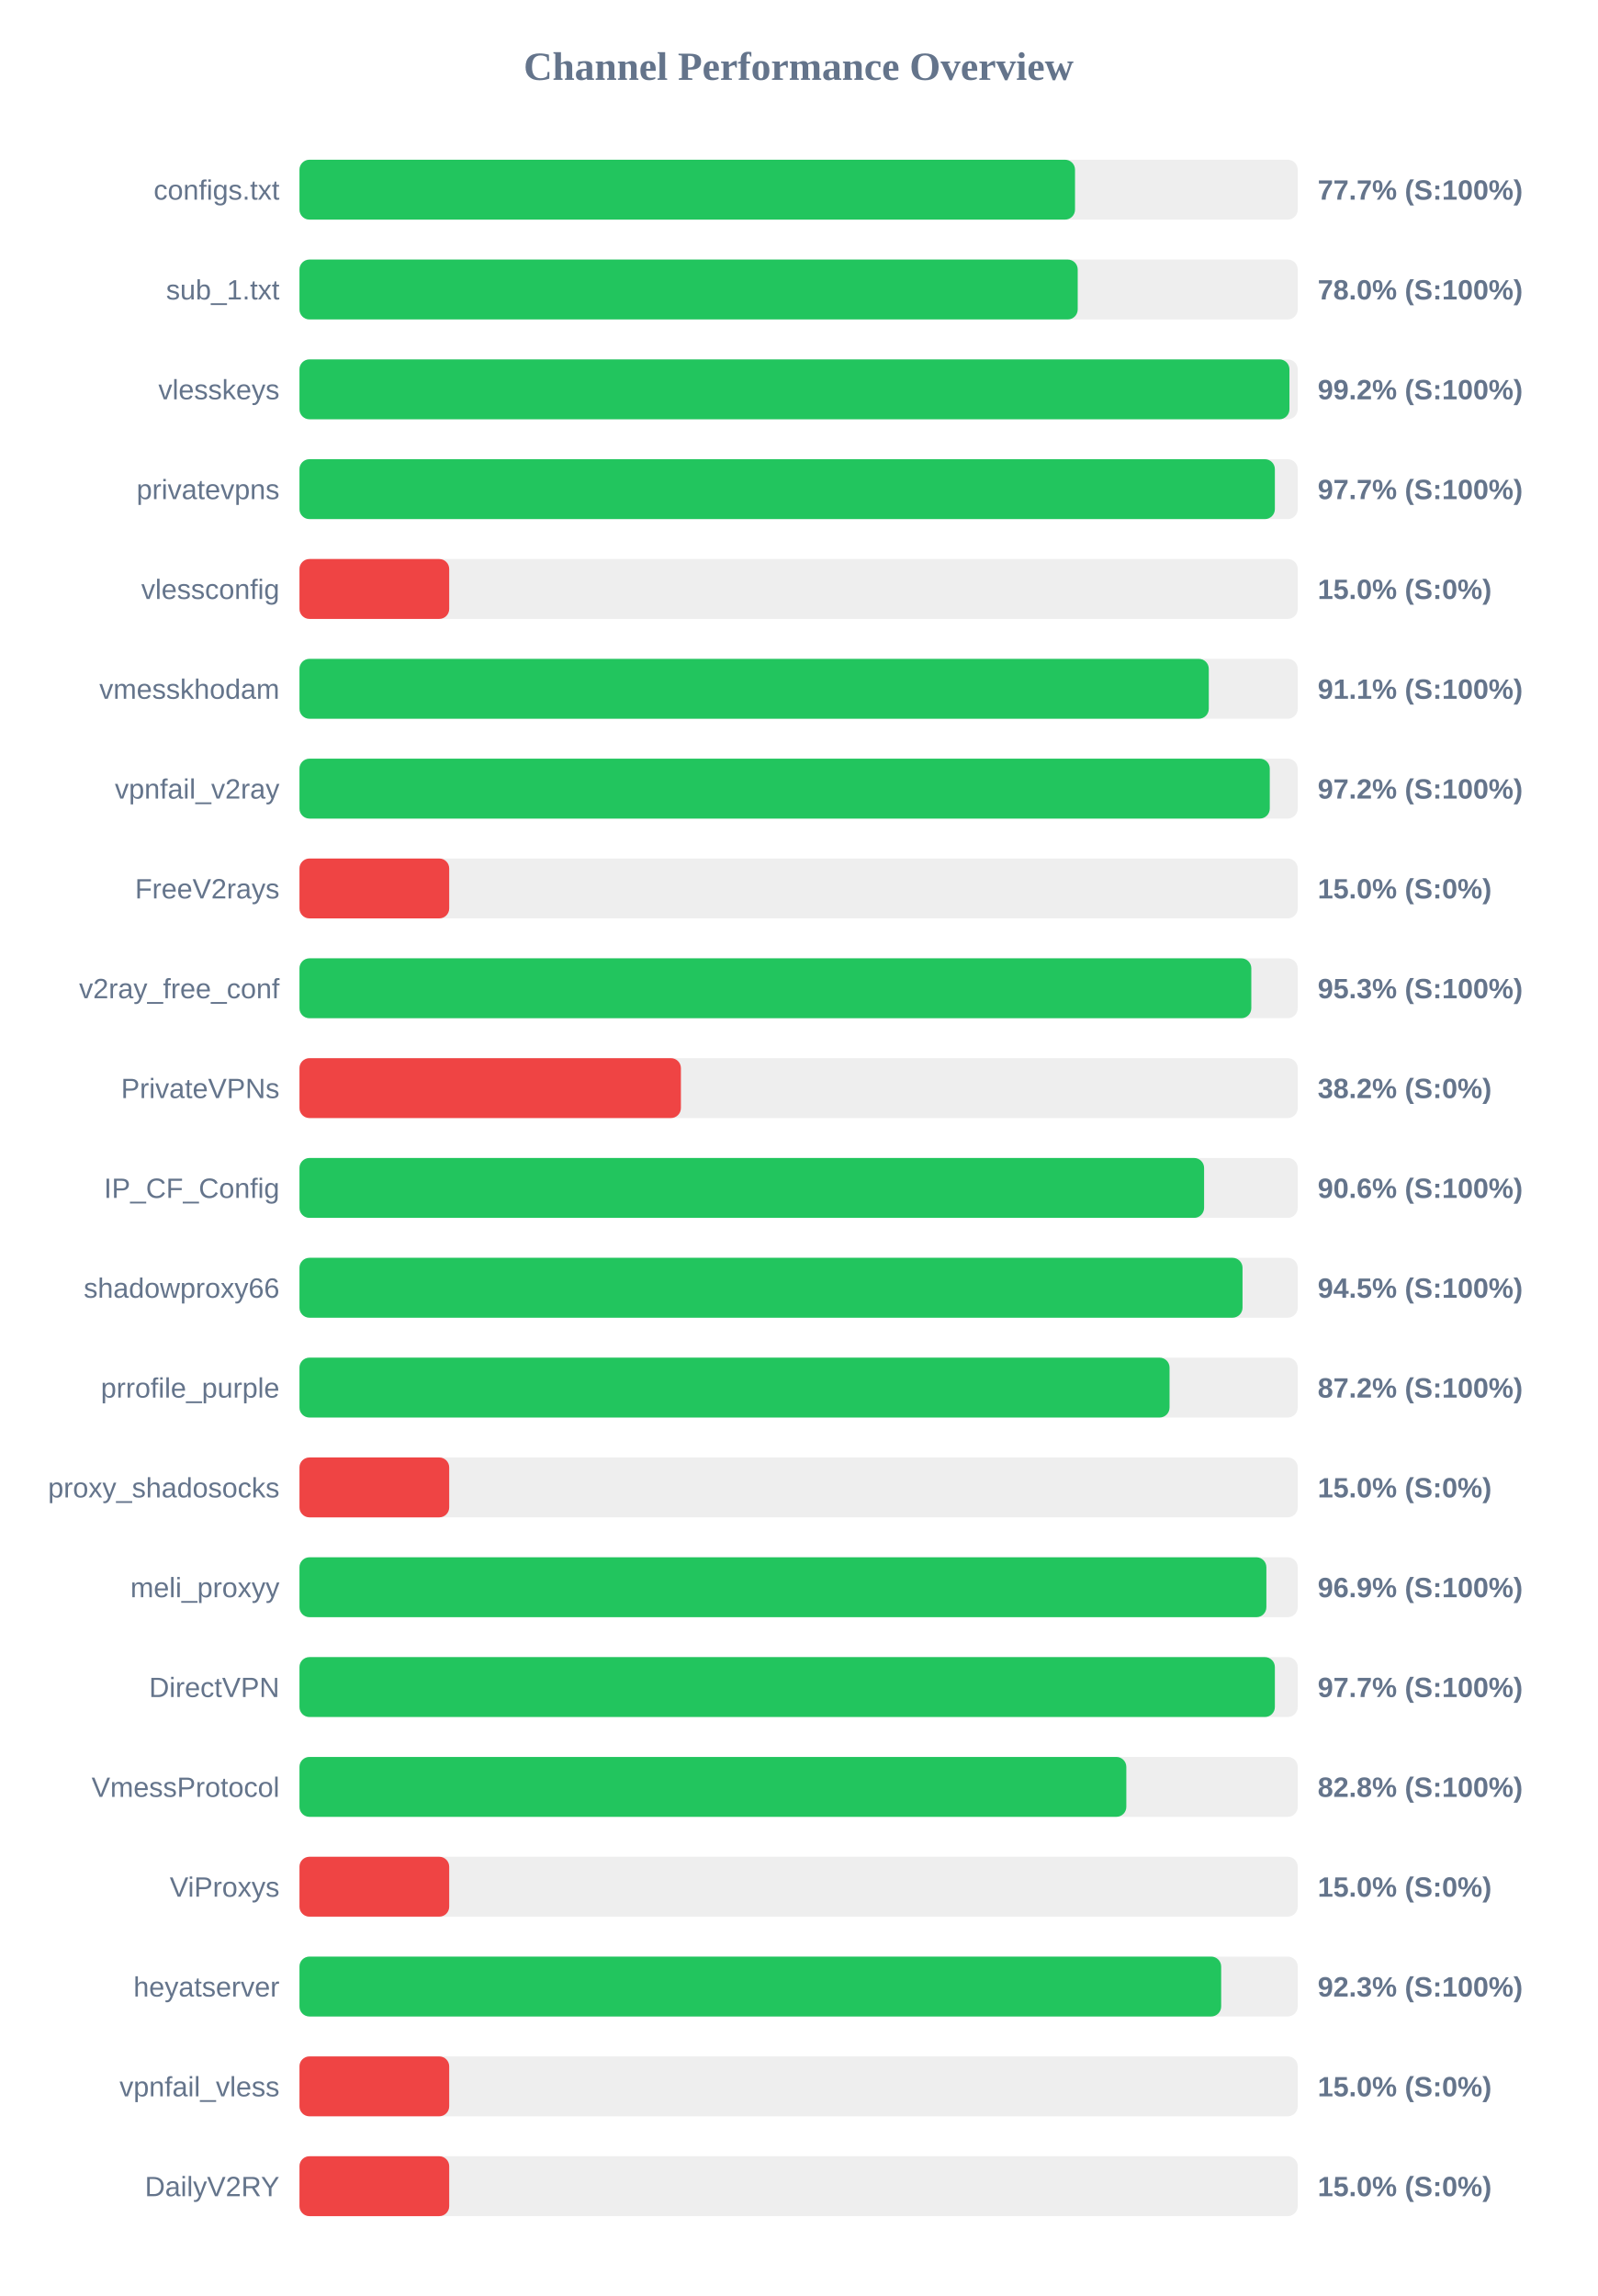
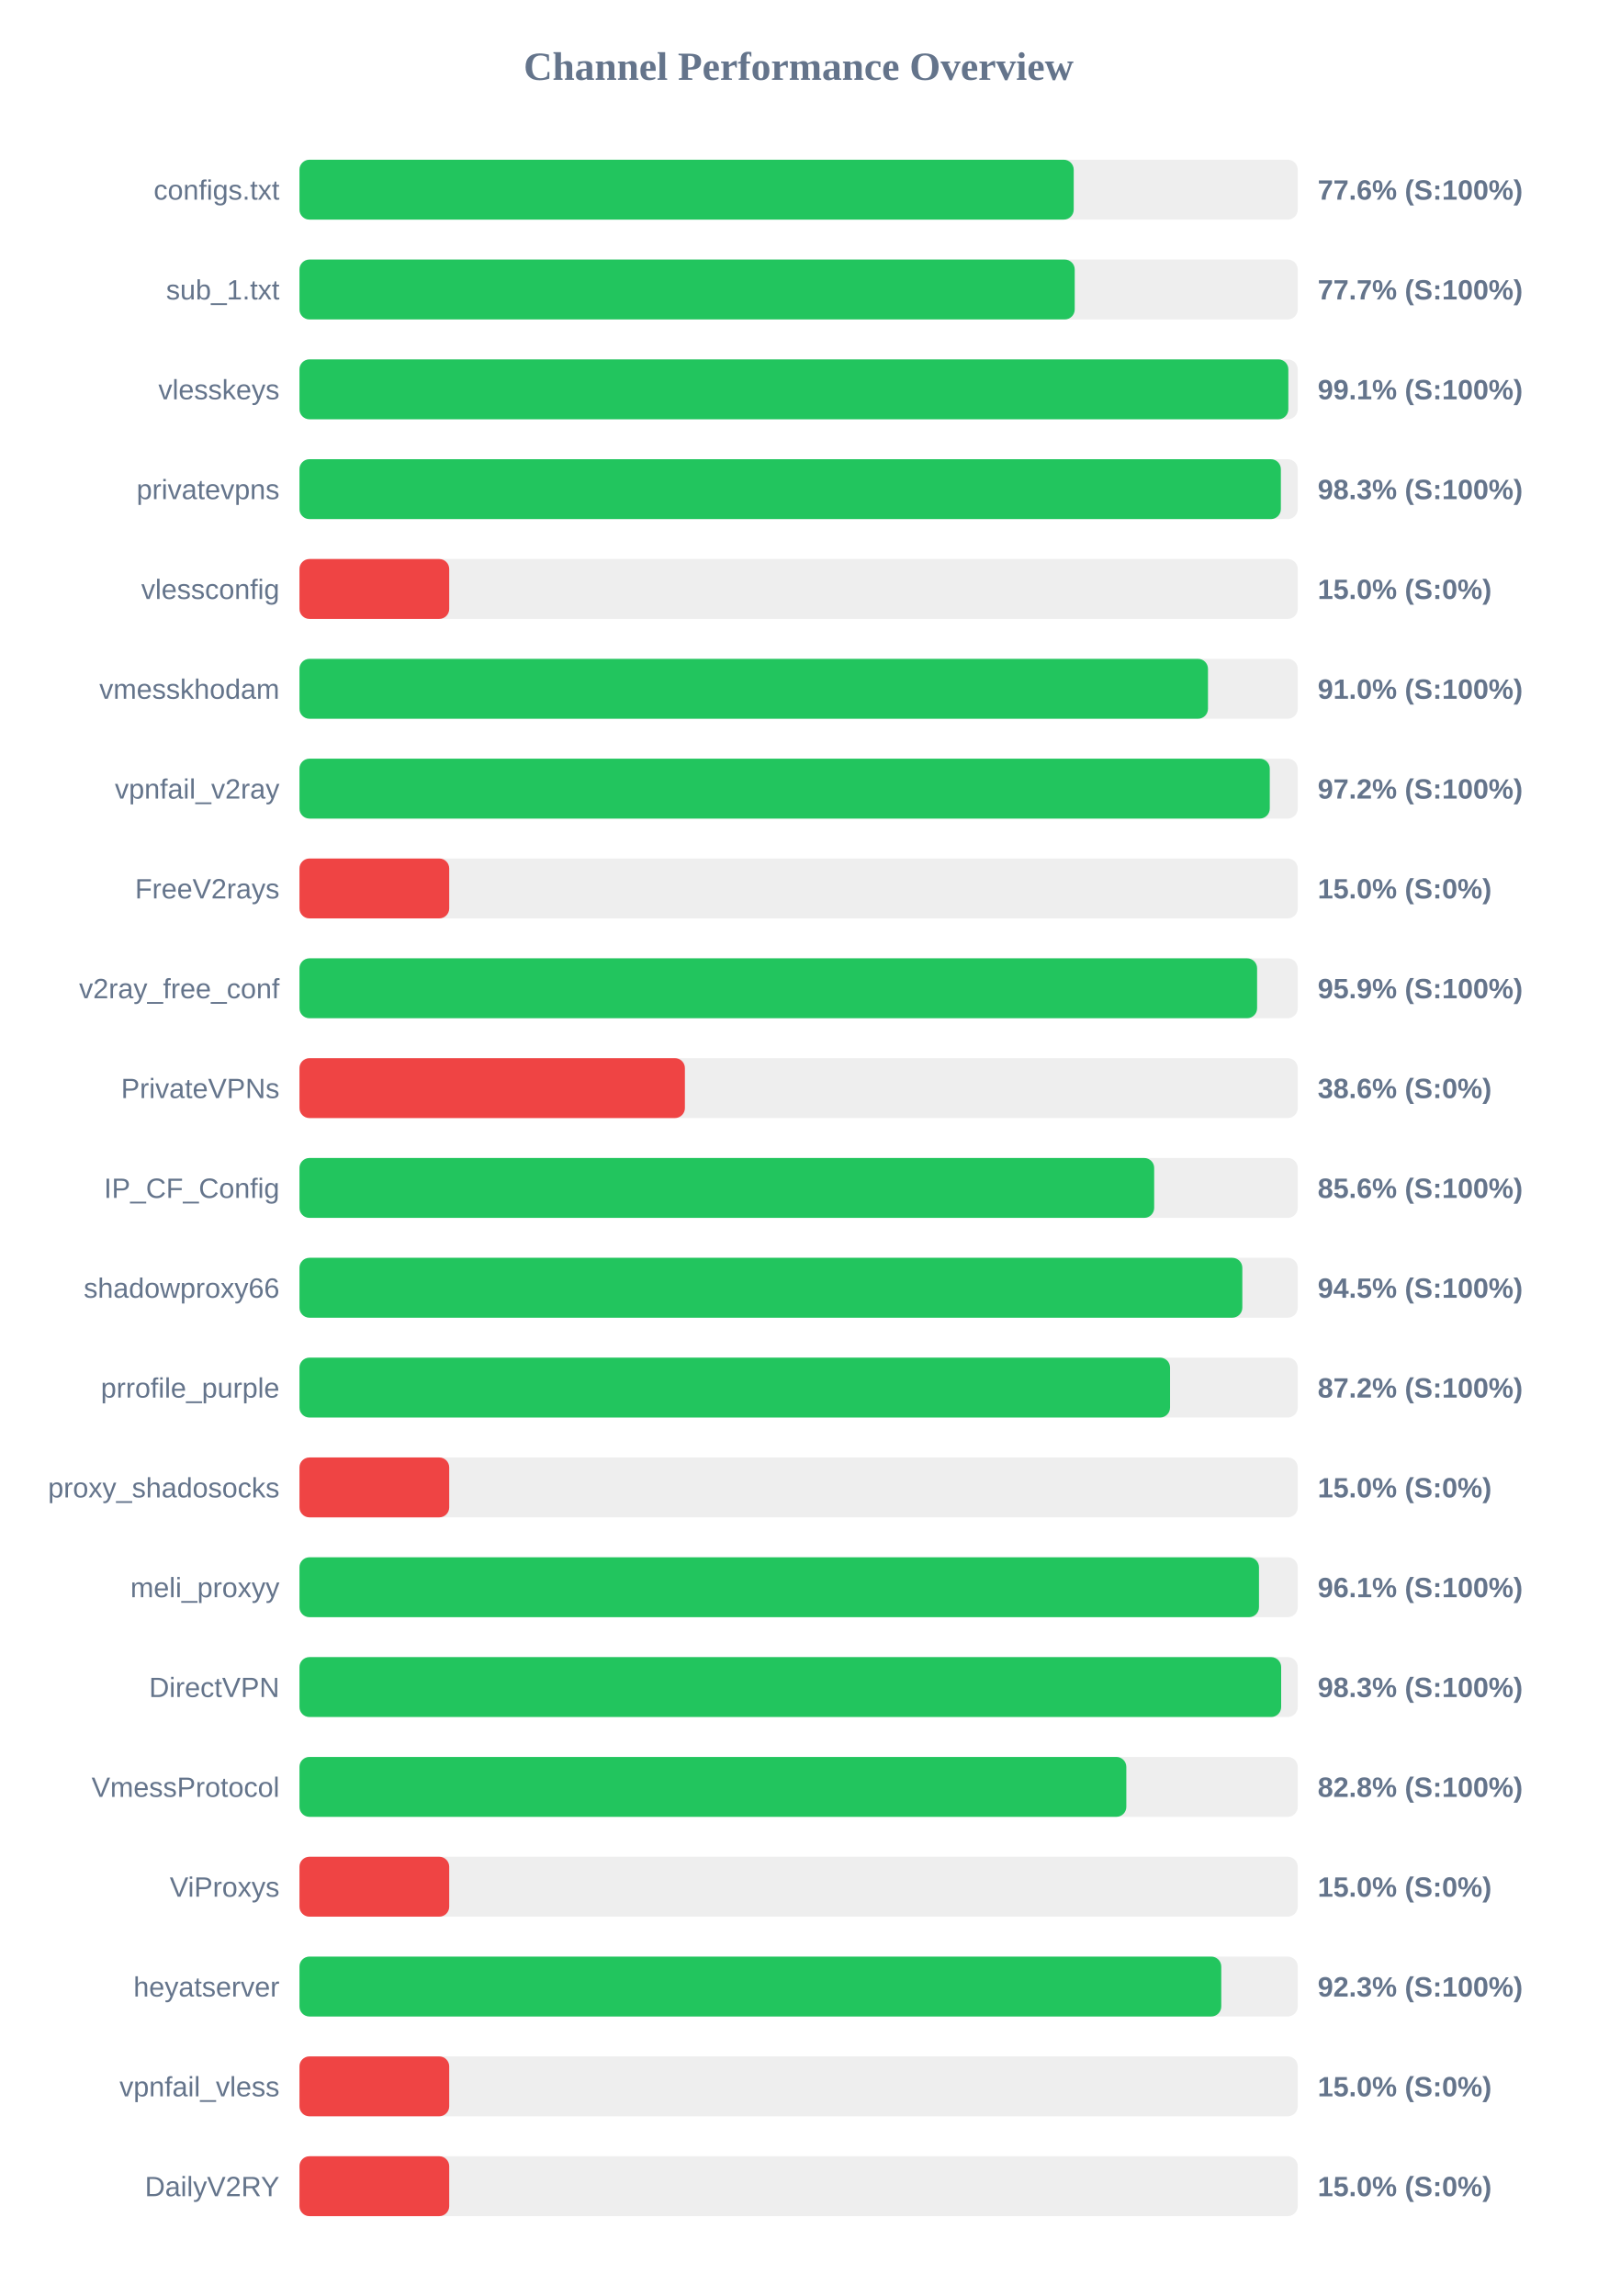
<svg xmlns="http://www.w3.org/2000/svg" width="800" height="1150" version="1.1">
  <style>
        .row { font: 14px Arial; fill: #64748b; }
        .score { font: bold 14px Arial; fill: #64748b; }
    </style>
  <text x="400" y="40" text-anchor="middle" font-size="20px" font-weight="bold" fill="#64748b">Channel Performance Overview</text>
  <rect x="150" y="80" width="500" height="30" fill="#eee" rx="5" />
-   <rect x="150" y="80" width="388.45" height="30" fill="#22c55e" rx="5" />
+   <rect x="150" y="80" width="387.8" height="30" fill="#22c55e" rx="5" />
  <text x="140" y="100" text-anchor="end" class="row">configs.txt</text>
-   <text x="660" y="100" text-anchor="start" class="score">77.7% (S:100%)</text>
+   <text x="660" y="100" text-anchor="start" class="score">77.6% (S:100%)</text>
  <rect x="150" y="130" width="500" height="30" fill="#eee" rx="5" />
-   <rect x="150" y="130" width="389.8" height="30" fill="#22c55e" rx="5" />
+   <rect x="150" y="130" width="388.3" height="30" fill="#22c55e" rx="5" />
  <text x="140" y="150" text-anchor="end" class="row">sub_1.txt</text>
-   <text x="660" y="150" text-anchor="start" class="score">78.0% (S:100%)</text>
+   <text x="660" y="150" text-anchor="start" class="score">77.7% (S:100%)</text>
  <rect x="150" y="180" width="500" height="30" fill="#eee" rx="5" />
-   <rect x="150" y="180" width="495.85" height="30" fill="#22c55e" rx="5" />
+   <rect x="150" y="180" width="495.3" height="30" fill="#22c55e" rx="5" />
  <text x="140" y="200" text-anchor="end" class="row">vlesskeys</text>
-   <text x="660" y="200" text-anchor="start" class="score">99.2% (S:100%)</text>
+   <text x="660" y="200" text-anchor="start" class="score">99.1% (S:100%)</text>
  <rect x="150" y="230" width="500" height="30" fill="#eee" rx="5" />
-   <rect x="150" y="230" width="488.55" height="30" fill="#22c55e" rx="5" />
+   <rect x="150" y="230" width="491.55" height="30" fill="#22c55e" rx="5" />
  <text x="140" y="250" text-anchor="end" class="row">privatevpns</text>
-   <text x="660" y="250" text-anchor="start" class="score">97.7% (S:100%)</text>
+   <text x="660" y="250" text-anchor="start" class="score">98.3% (S:100%)</text>
  <rect x="150" y="280" width="500" height="30" fill="#eee" rx="5" />
  <rect x="150" y="280" width="75.0" height="30" fill="#ef4444" rx="5" />
  <text x="140" y="300" text-anchor="end" class="row">vlessconfig</text>
  <text x="660" y="300" text-anchor="start" class="score">15.0% (S:0%)</text>
  <rect x="150" y="330" width="500" height="30" fill="#eee" rx="5" />
-   <rect x="150" y="330" width="455.45" height="30" fill="#22c55e" rx="5" />
+   <rect x="150" y="330" width="455.05" height="30" fill="#22c55e" rx="5" />
  <text x="140" y="350" text-anchor="end" class="row">vmesskhodam</text>
-   <text x="660" y="350" text-anchor="start" class="score">91.1% (S:100%)</text>
+   <text x="660" y="350" text-anchor="start" class="score">91.0% (S:100%)</text>
  <rect x="150" y="380" width="500" height="30" fill="#eee" rx="5" />
  <rect x="150" y="380" width="486.0" height="30" fill="#22c55e" rx="5" />
  <text x="140" y="400" text-anchor="end" class="row">vpnfail_v2ray</text>
  <text x="660" y="400" text-anchor="start" class="score">97.2% (S:100%)</text>
  <rect x="150" y="430" width="500" height="30" fill="#eee" rx="5" />
  <rect x="150" y="430" width="75.0" height="30" fill="#ef4444" rx="5" />
  <text x="140" y="450" text-anchor="end" class="row">FreeV2rays</text>
  <text x="660" y="450" text-anchor="start" class="score">15.0% (S:0%)</text>
  <rect x="150" y="480" width="500" height="30" fill="#eee" rx="5" />
-   <rect x="150" y="480" width="476.75" height="30" fill="#22c55e" rx="5" />
+   <rect x="150" y="480" width="479.65" height="30" fill="#22c55e" rx="5" />
  <text x="140" y="500" text-anchor="end" class="row">v2ray_free_conf</text>
-   <text x="660" y="500" text-anchor="start" class="score">95.3% (S:100%)</text>
+   <text x="660" y="500" text-anchor="start" class="score">95.9% (S:100%)</text>
  <rect x="150" y="530" width="500" height="30" fill="#eee" rx="5" />
-   <rect x="150" y="530" width="191.05" height="30" fill="#ef4444" rx="5" />
+   <rect x="150" y="530" width="193.05" height="30" fill="#ef4444" rx="5" />
  <text x="140" y="550" text-anchor="end" class="row">PrivateVPNs</text>
-   <text x="660" y="550" text-anchor="start" class="score">38.2% (S:0%)</text>
+   <text x="660" y="550" text-anchor="start" class="score">38.6% (S:0%)</text>
  <rect x="150" y="580" width="500" height="30" fill="#eee" rx="5" />
-   <rect x="150" y="580" width="453.1" height="30" fill="#22c55e" rx="5" />
+   <rect x="150" y="580" width="428.1" height="30" fill="#22c55e" rx="5" />
  <text x="140" y="600" text-anchor="end" class="row">IP_CF_Config</text>
-   <text x="660" y="600" text-anchor="start" class="score">90.6% (S:100%)</text>
+   <text x="660" y="600" text-anchor="start" class="score">85.6% (S:100%)</text>
  <rect x="150" y="630" width="500" height="30" fill="#eee" rx="5" />
-   <rect x="150" y="630" width="472.35" height="30" fill="#22c55e" rx="5" />
+   <rect x="150" y="630" width="472.25" height="30" fill="#22c55e" rx="5" />
  <text x="140" y="650" text-anchor="end" class="row">shadowproxy66</text>
  <text x="660" y="650" text-anchor="start" class="score">94.5% (S:100%)</text>
  <rect x="150" y="680" width="500" height="30" fill="#eee" rx="5" />
-   <rect x="150" y="680" width="435.8" height="30" fill="#22c55e" rx="5" />
+   <rect x="150" y="680" width="436.05" height="30" fill="#22c55e" rx="5" />
  <text x="140" y="700" text-anchor="end" class="row">prrofile_purple</text>
  <text x="660" y="700" text-anchor="start" class="score">87.2% (S:100%)</text>
  <rect x="150" y="730" width="500" height="30" fill="#eee" rx="5" />
  <rect x="150" y="730" width="75.0" height="30" fill="#ef4444" rx="5" />
  <text x="140" y="750" text-anchor="end" class="row">proxy_shadosocks</text>
  <text x="660" y="750" text-anchor="start" class="score">15.0% (S:0%)</text>
  <rect x="150" y="780" width="500" height="30" fill="#eee" rx="5" />
-   <rect x="150" y="780" width="484.3" height="30" fill="#22c55e" rx="5" />
+   <rect x="150" y="780" width="480.6" height="30" fill="#22c55e" rx="5" />
  <text x="140" y="800" text-anchor="end" class="row">meli_proxyy</text>
-   <text x="660" y="800" text-anchor="start" class="score">96.9% (S:100%)</text>
+   <text x="660" y="800" text-anchor="start" class="score">96.1% (S:100%)</text>
  <rect x="150" y="830" width="500" height="30" fill="#eee" rx="5" />
-   <rect x="150" y="830" width="488.55" height="30" fill="#22c55e" rx="5" />
+   <rect x="150" y="830" width="491.7" height="30" fill="#22c55e" rx="5" />
  <text x="140" y="850" text-anchor="end" class="row">DirectVPN</text>
-   <text x="660" y="850" text-anchor="start" class="score">97.7% (S:100%)</text>
+   <text x="660" y="850" text-anchor="start" class="score">98.3% (S:100%)</text>
  <rect x="150" y="880" width="500" height="30" fill="#eee" rx="5" />
  <rect x="150" y="880" width="414.15" height="30" fill="#22c55e" rx="5" />
  <text x="140" y="900" text-anchor="end" class="row">VmessProtocol</text>
  <text x="660" y="900" text-anchor="start" class="score">82.8% (S:100%)</text>
  <rect x="150" y="930" width="500" height="30" fill="#eee" rx="5" />
  <rect x="150" y="930" width="75.0" height="30" fill="#ef4444" rx="5" />
  <text x="140" y="950" text-anchor="end" class="row">ViProxys</text>
  <text x="660" y="950" text-anchor="start" class="score">15.0% (S:0%)</text>
  <rect x="150" y="980" width="500" height="30" fill="#eee" rx="5" />
-   <rect x="150" y="980" width="461.65" height="30" fill="#22c55e" rx="5" />
+   <rect x="150" y="980" width="461.7" height="30" fill="#22c55e" rx="5" />
  <text x="140" y="1000" text-anchor="end" class="row">heyatserver</text>
  <text x="660" y="1000" text-anchor="start" class="score">92.3% (S:100%)</text>
  <rect x="150" y="1030" width="500" height="30" fill="#eee" rx="5" />
  <rect x="150" y="1030" width="75.0" height="30" fill="#ef4444" rx="5" />
  <text x="140" y="1050" text-anchor="end" class="row">vpnfail_vless</text>
  <text x="660" y="1050" text-anchor="start" class="score">15.0% (S:0%)</text>
  <rect x="150" y="1080" width="500" height="30" fill="#eee" rx="5" />
  <rect x="150" y="1080" width="75.0" height="30" fill="#ef4444" rx="5" />
  <text x="140" y="1100" text-anchor="end" class="row">DailyV2RY</text>
  <text x="660" y="1100" text-anchor="start" class="score">15.0% (S:0%)</text>
</svg>
